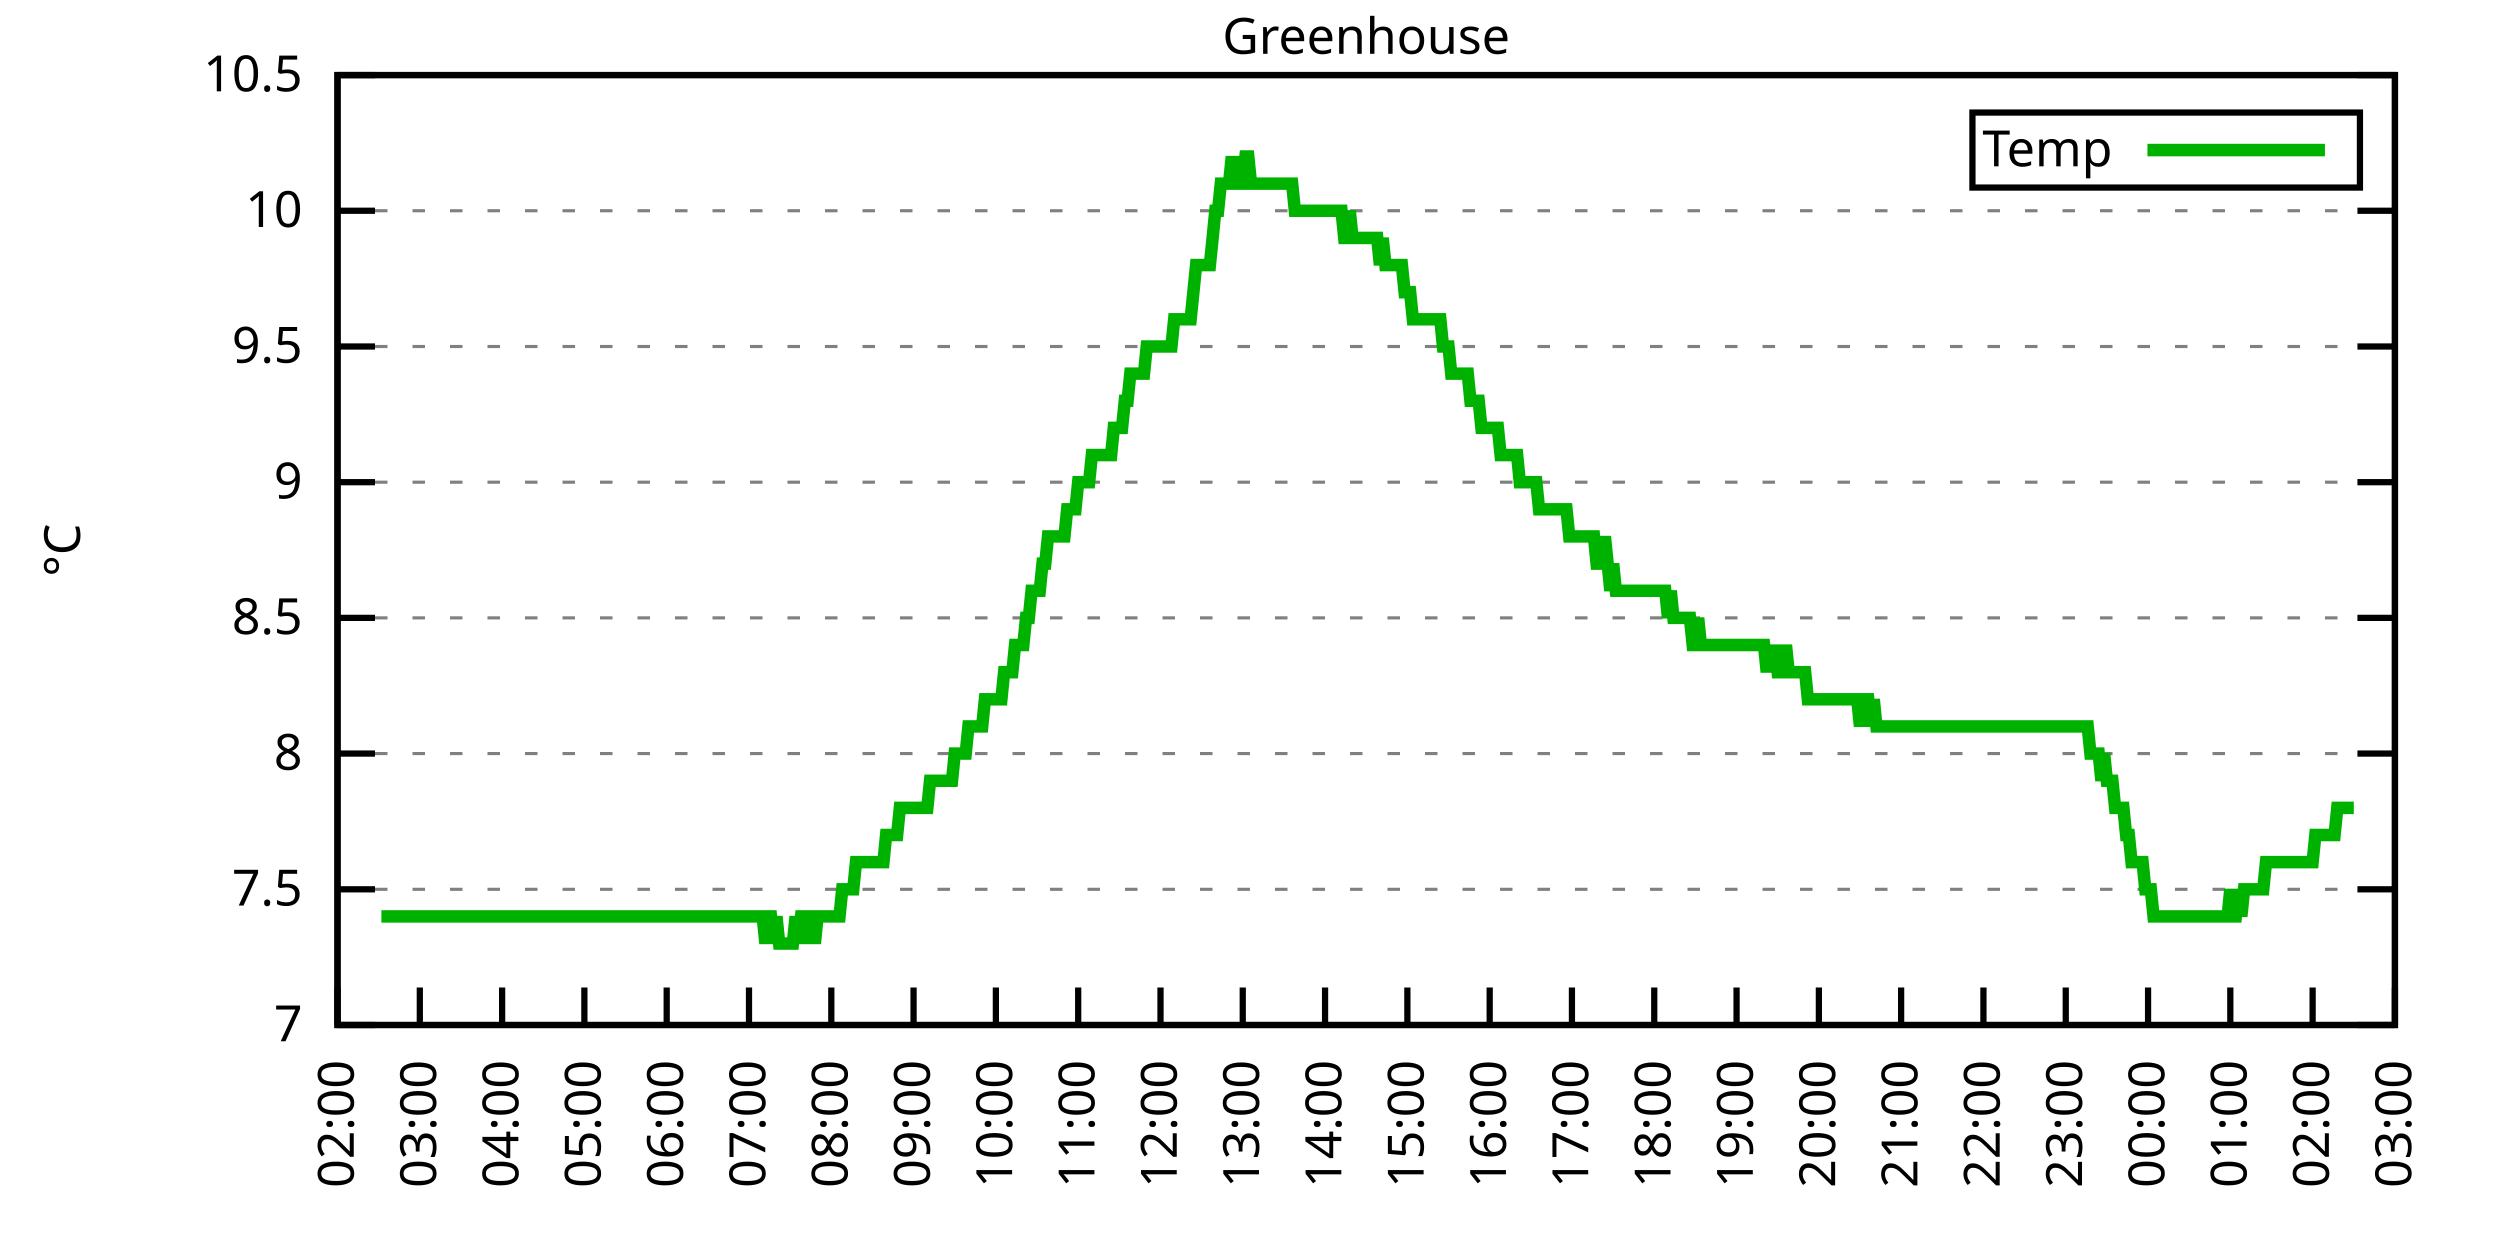
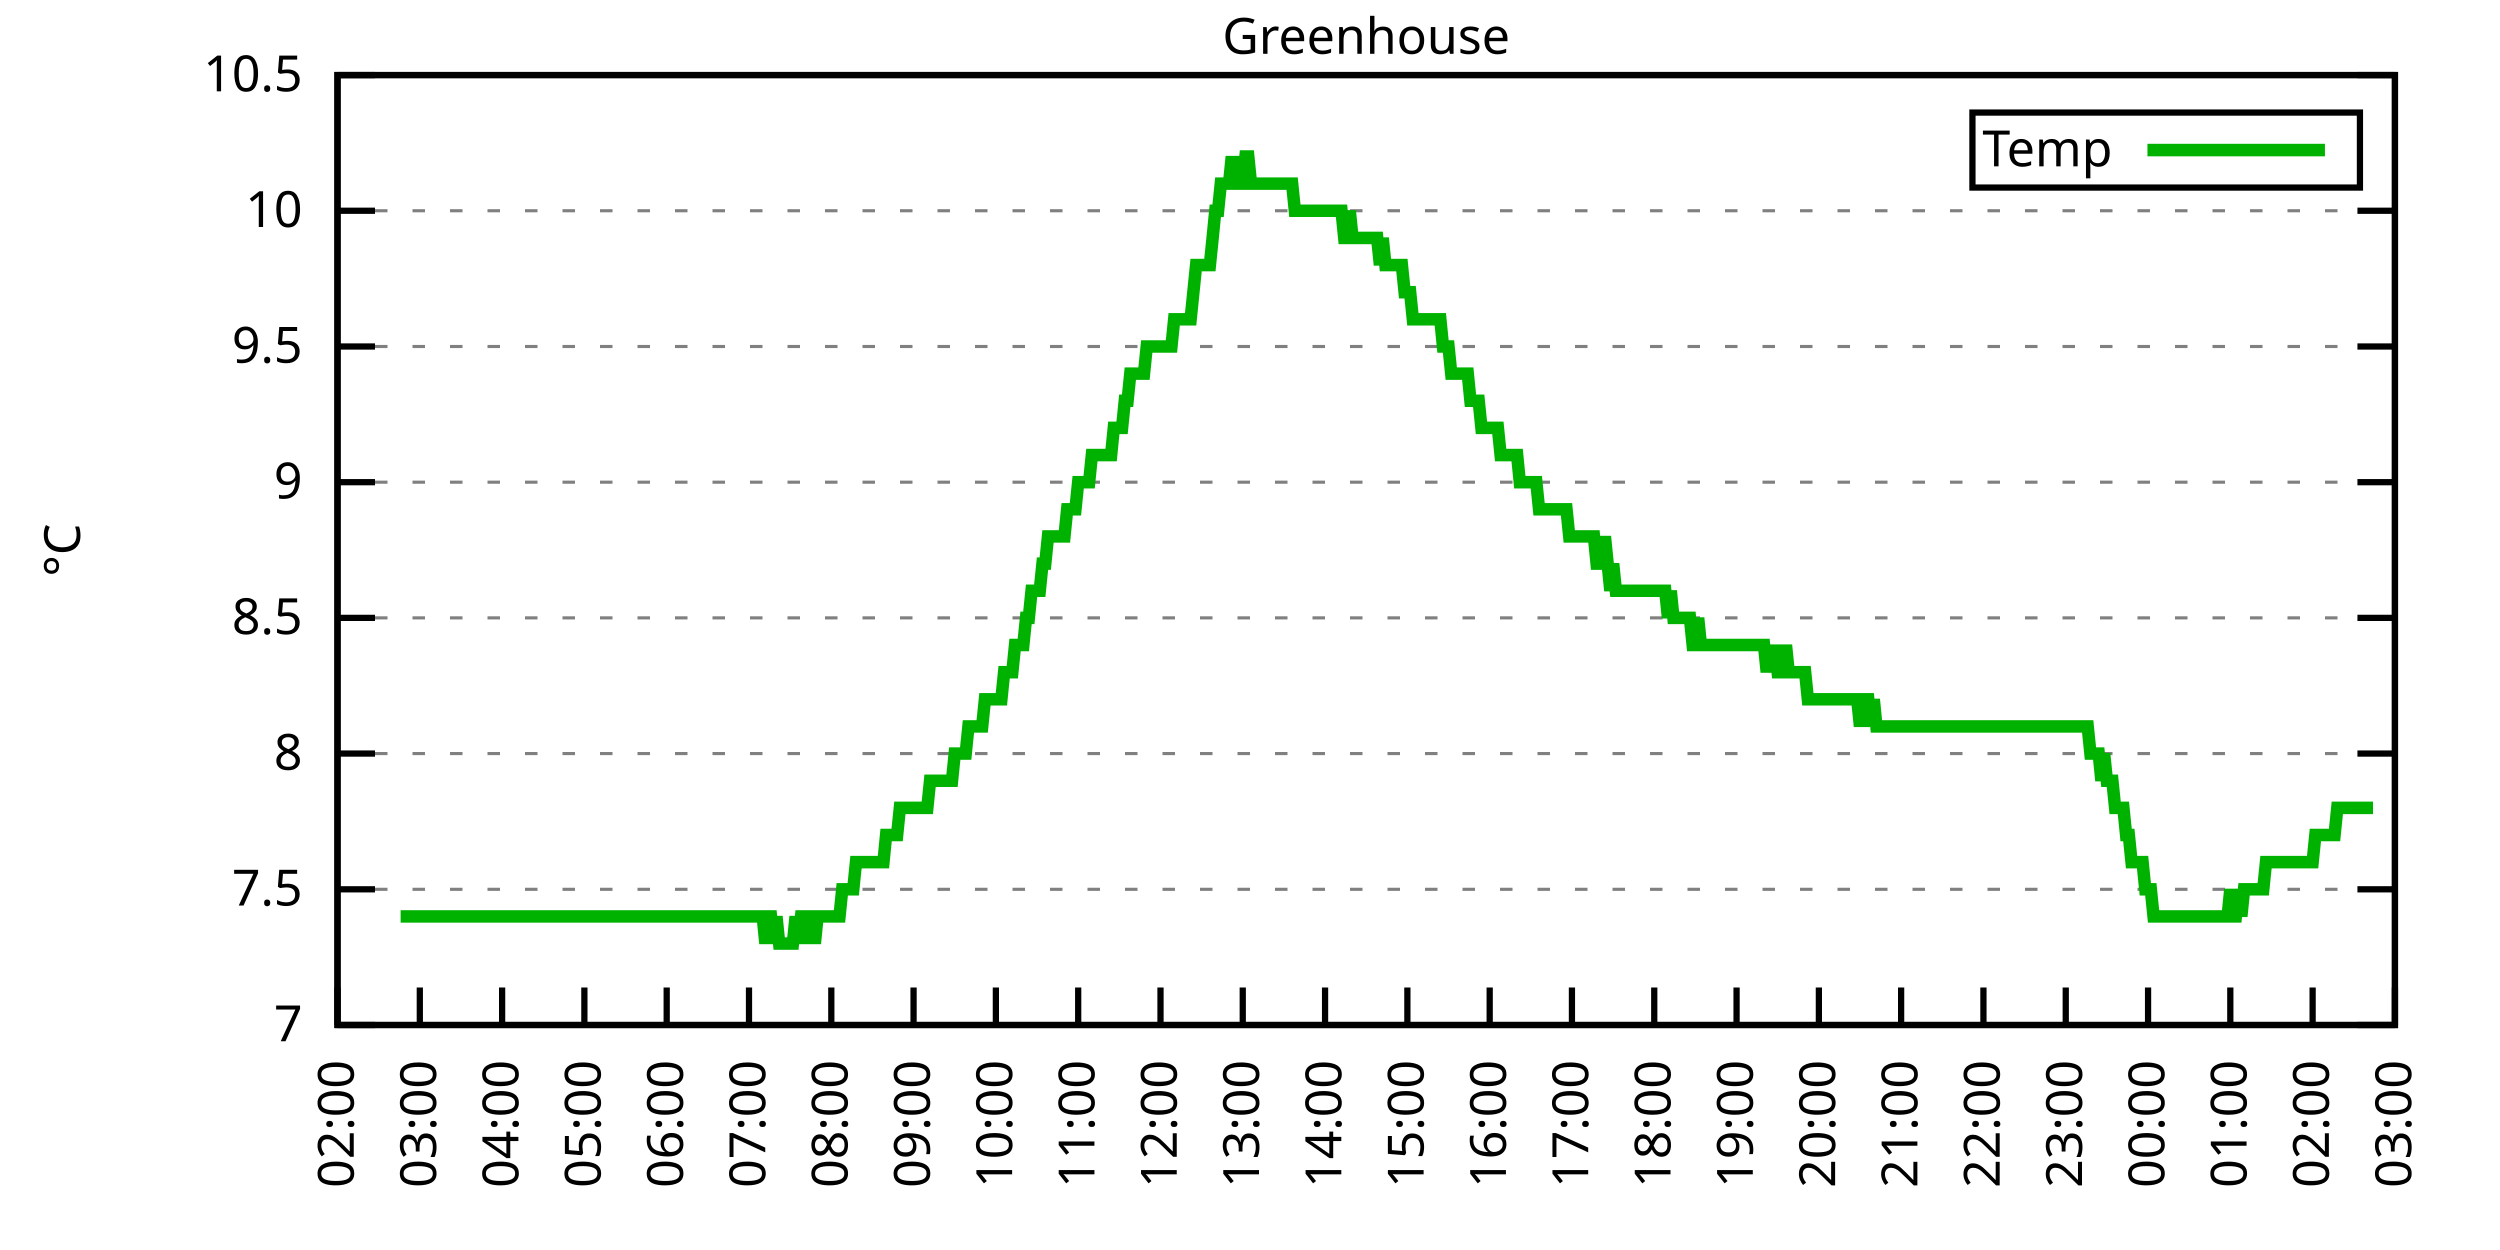
<svg xmlns="http://www.w3.org/2000/svg" xmlns:xlink="http://www.w3.org/1999/xlink" width="400" height="200" viewBox="0 0 400 200">
  <g id="gnuplot_canvas">
    <rect x="0" y="0" width="400" height="200" fill="none" />
    <defs>
      <circle id="gpDot" r="0.5" stroke-width="0.5" stroke="currentColor" />
      <path id="gpPt0" stroke-width="0.333" stroke="currentColor" d="M-1,0 h2 M0,-1 v2" />
      <path id="gpPt1" stroke-width="0.333" stroke="currentColor" d="M-1,-1 L1,1 M1,-1 L-1,1" />
      <path id="gpPt2" stroke-width="0.333" stroke="currentColor" d="M-1,0 L1,0 M0,-1 L0,1 M-1,-1 L1,1 M-1,1 L1,-1" />
      <rect id="gpPt3" stroke-width="0.333" stroke="currentColor" x="-1" y="-1" width="2" height="2" />
      <rect id="gpPt4" stroke-width="0.333" stroke="currentColor" fill="currentColor" x="-1" y="-1" width="2" height="2" />
      <circle id="gpPt5" stroke-width="0.333" stroke="currentColor" cx="0" cy="0" r="1" />
      <use xlink:href="#gpPt5" id="gpPt6" fill="currentColor" stroke="none" />
      <path id="gpPt7" stroke-width="0.333" stroke="currentColor" d="M0,-1.33 L-1.33,0.67 L1.33,0.67 z" />
      <use xlink:href="#gpPt7" id="gpPt8" fill="currentColor" stroke="none" />
      <use xlink:href="#gpPt7" id="gpPt9" stroke="currentColor" transform="rotate(180)" />
      <use xlink:href="#gpPt9" id="gpPt10" fill="currentColor" stroke="none" />
      <use xlink:href="#gpPt3" id="gpPt11" stroke="currentColor" transform="rotate(45)" />
      <use xlink:href="#gpPt11" id="gpPt12" fill="currentColor" stroke="none" />
      <path id="gpPt13" stroke-width="0.333" stroke="currentColor" d="M0,1.330 L1.265,0.411 L0.782,-1.067 L-0.782,-1.076 L-1.265,0.411 z" />
      <use xlink:href="#gpPt13" id="gpPt14" fill="currentColor" stroke="none" />
      <filter id="textbox" filterUnits="objectBoundingBox" x="0" y="0" height="1" width="1">
        <feFlood flood-color="white" flood-opacity="1" result="bgnd" />
        <feComposite in="SourceGraphic" in2="bgnd" operator="atop" />
      </filter>
      <filter id="greybox" filterUnits="objectBoundingBox" x="0" y="0" height="1" width="1">
        <feFlood flood-color="lightgrey" flood-opacity="1" result="grey" />
        <feComposite in="SourceGraphic" in2="grey" operator="atop" />
      </filter>
    </defs>
    <g fill="none" color="white" stroke="currentColor" stroke-width="1.00" stroke-linecap="butt" stroke-linejoin="miter">
</g>
    <g fill="none" color="black" stroke="currentColor" stroke-width="1.00" stroke-linecap="butt" stroke-linejoin="miter">
      <g stroke="none" shape-rendering="crispEdges">
        <polygon fill="rgb(255, 255, 255)" points="54.00,164.00 383.18,164.00 383.18,12.02 54.00,12.02 " />
      </g>
    </g>
    <g fill="none" color="black" stroke="currentColor" stroke-width="1.00" stroke-linecap="butt" stroke-linejoin="miter">
</g>
    <g fill="none" color="black" stroke="black" stroke-width="0.50" stroke-linecap="butt" stroke-linejoin="miter">
</g>
    <g fill="none" color="gray" stroke="currentColor" stroke-width="0.50" stroke-linecap="butt" stroke-linejoin="miter">
      <path stroke="gray" stroke-dasharray="2,4" class="gridline" d="M54.00,164.00 L383.19,164.00  " />
    </g>
    <g fill="none" color="gray" stroke="gray" stroke-width="1.00" stroke-linecap="butt" stroke-linejoin="miter">
</g>
    <g fill="none" color="black" stroke="currentColor" stroke-width="1.00" stroke-linecap="butt" stroke-linejoin="miter">
      <path stroke="black" d="M54.00,164.00 L60.00,164.00 M383.19,164.00 L377.19,164.00  " />
      <g transform="translate(48.40,166.60)" stroke="none" fill="black" font-family="Sans" font-size="8.00" text-anchor="end">
        <text>
          <tspan font-family="Sans"> 7</tspan>
        </text>
      </g>
    </g>
    <g fill="none" color="black" stroke="currentColor" stroke-width="1.00" stroke-linecap="butt" stroke-linejoin="miter">
</g>
    <g fill="none" color="black" stroke="black" stroke-width="0.50" stroke-linecap="butt" stroke-linejoin="miter">
</g>
    <g fill="none" color="gray" stroke="currentColor" stroke-width="0.50" stroke-linecap="butt" stroke-linejoin="miter">
      <path stroke="gray" stroke-dasharray="2,4" class="gridline" d="M54.00,142.29 L383.19,142.29  " />
    </g>
    <g fill="none" color="gray" stroke="gray" stroke-width="1.00" stroke-linecap="butt" stroke-linejoin="miter">
</g>
    <g fill="none" color="black" stroke="currentColor" stroke-width="1.00" stroke-linecap="butt" stroke-linejoin="miter">
      <path stroke="black" d="M54.00,142.29 L60.00,142.29 M383.19,142.29 L377.19,142.29  " />
      <g transform="translate(48.40,144.89)" stroke="none" fill="black" font-family="Sans" font-size="8.00" text-anchor="end">
        <text>
          <tspan font-family="Sans"> 7.5</tspan>
        </text>
      </g>
    </g>
    <g fill="none" color="black" stroke="currentColor" stroke-width="1.00" stroke-linecap="butt" stroke-linejoin="miter">
</g>
    <g fill="none" color="black" stroke="black" stroke-width="0.50" stroke-linecap="butt" stroke-linejoin="miter">
</g>
    <g fill="none" color="gray" stroke="currentColor" stroke-width="0.50" stroke-linecap="butt" stroke-linejoin="miter">
      <path stroke="gray" stroke-dasharray="2,4" class="gridline" d="M54.00,120.57 L383.19,120.57  " />
    </g>
    <g fill="none" color="gray" stroke="gray" stroke-width="1.00" stroke-linecap="butt" stroke-linejoin="miter">
</g>
    <g fill="none" color="black" stroke="currentColor" stroke-width="1.00" stroke-linecap="butt" stroke-linejoin="miter">
      <path stroke="black" d="M54.00,120.57 L60.00,120.57 M383.19,120.57 L377.19,120.57  " />
      <g transform="translate(48.40,123.17)" stroke="none" fill="black" font-family="Sans" font-size="8.00" text-anchor="end">
        <text>
          <tspan font-family="Sans"> 8</tspan>
        </text>
      </g>
    </g>
    <g fill="none" color="black" stroke="currentColor" stroke-width="1.00" stroke-linecap="butt" stroke-linejoin="miter">
</g>
    <g fill="none" color="black" stroke="black" stroke-width="0.50" stroke-linecap="butt" stroke-linejoin="miter">
</g>
    <g fill="none" color="gray" stroke="currentColor" stroke-width="0.50" stroke-linecap="butt" stroke-linejoin="miter">
      <path stroke="gray" stroke-dasharray="2,4" class="gridline" d="M54.00,98.86 L383.19,98.86  " />
    </g>
    <g fill="none" color="gray" stroke="gray" stroke-width="1.00" stroke-linecap="butt" stroke-linejoin="miter">
</g>
    <g fill="none" color="black" stroke="currentColor" stroke-width="1.00" stroke-linecap="butt" stroke-linejoin="miter">
      <path stroke="black" d="M54.00,98.86 L60.00,98.86 M383.19,98.86 L377.19,98.86  " />
      <g transform="translate(48.40,101.46)" stroke="none" fill="black" font-family="Sans" font-size="8.00" text-anchor="end">
        <text>
          <tspan font-family="Sans"> 8.5</tspan>
        </text>
      </g>
    </g>
    <g fill="none" color="black" stroke="currentColor" stroke-width="1.00" stroke-linecap="butt" stroke-linejoin="miter">
</g>
    <g fill="none" color="black" stroke="black" stroke-width="0.50" stroke-linecap="butt" stroke-linejoin="miter">
</g>
    <g fill="none" color="gray" stroke="currentColor" stroke-width="0.50" stroke-linecap="butt" stroke-linejoin="miter">
      <path stroke="gray" stroke-dasharray="2,4" class="gridline" d="M54.00,77.15 L383.19,77.15  " />
    </g>
    <g fill="none" color="gray" stroke="gray" stroke-width="1.00" stroke-linecap="butt" stroke-linejoin="miter">
</g>
    <g fill="none" color="black" stroke="currentColor" stroke-width="1.00" stroke-linecap="butt" stroke-linejoin="miter">
      <path stroke="black" d="M54.00,77.15 L60.00,77.15 M383.19,77.15 L377.19,77.15  " />
      <g transform="translate(48.40,79.75)" stroke="none" fill="black" font-family="Sans" font-size="8.00" text-anchor="end">
        <text>
          <tspan font-family="Sans"> 9</tspan>
        </text>
      </g>
    </g>
    <g fill="none" color="black" stroke="currentColor" stroke-width="1.00" stroke-linecap="butt" stroke-linejoin="miter">
</g>
    <g fill="none" color="black" stroke="black" stroke-width="0.50" stroke-linecap="butt" stroke-linejoin="miter">
</g>
    <g fill="none" color="gray" stroke="currentColor" stroke-width="0.50" stroke-linecap="butt" stroke-linejoin="miter">
      <path stroke="gray" stroke-dasharray="2,4" class="gridline" d="M54.00,55.44 L383.19,55.44  " />
    </g>
    <g fill="none" color="gray" stroke="gray" stroke-width="1.00" stroke-linecap="butt" stroke-linejoin="miter">
</g>
    <g fill="none" color="black" stroke="currentColor" stroke-width="1.00" stroke-linecap="butt" stroke-linejoin="miter">
      <path stroke="black" d="M54.00,55.44 L60.00,55.44 M383.19,55.44 L377.19,55.44  " />
      <g transform="translate(48.40,58.04)" stroke="none" fill="black" font-family="Sans" font-size="8.00" text-anchor="end">
        <text>
          <tspan font-family="Sans"> 9.5</tspan>
        </text>
      </g>
    </g>
    <g fill="none" color="black" stroke="currentColor" stroke-width="1.00" stroke-linecap="butt" stroke-linejoin="miter">
</g>
    <g fill="none" color="black" stroke="black" stroke-width="0.50" stroke-linecap="butt" stroke-linejoin="miter">
</g>
    <g fill="none" color="gray" stroke="currentColor" stroke-width="0.50" stroke-linecap="butt" stroke-linejoin="miter">
      <path stroke="gray" stroke-dasharray="2,4" class="gridline" d="M54.00,33.72 L383.19,33.72  " />
    </g>
    <g fill="none" color="gray" stroke="gray" stroke-width="1.00" stroke-linecap="butt" stroke-linejoin="miter">
</g>
    <g fill="none" color="black" stroke="currentColor" stroke-width="1.00" stroke-linecap="butt" stroke-linejoin="miter">
      <path stroke="black" d="M54.00,33.72 L60.00,33.72 M383.19,33.72 L377.19,33.72  " />
      <g transform="translate(48.40,36.32)" stroke="none" fill="black" font-family="Sans" font-size="8.00" text-anchor="end">
        <text>
          <tspan font-family="Sans"> 10</tspan>
        </text>
      </g>
    </g>
    <g fill="none" color="black" stroke="currentColor" stroke-width="1.00" stroke-linecap="butt" stroke-linejoin="miter">
</g>
    <g fill="none" color="black" stroke="black" stroke-width="0.50" stroke-linecap="butt" stroke-linejoin="miter">
</g>
    <g fill="none" color="gray" stroke="currentColor" stroke-width="0.50" stroke-linecap="butt" stroke-linejoin="miter">
      <path stroke="gray" stroke-dasharray="2,4" class="gridline" d="M54.00,12.01 L383.19,12.01  " />
    </g>
    <g fill="none" color="gray" stroke="gray" stroke-width="1.00" stroke-linecap="butt" stroke-linejoin="miter">
</g>
    <g fill="none" color="black" stroke="currentColor" stroke-width="1.00" stroke-linecap="butt" stroke-linejoin="miter">
      <path stroke="black" d="M54.00,12.01 L60.00,12.01 M383.19,12.01 L377.19,12.01  " />
      <g transform="translate(48.40,14.61)" stroke="none" fill="black" font-family="Sans" font-size="8.00" text-anchor="end">
        <text>
          <tspan font-family="Sans"> 10.5</tspan>
        </text>
      </g>
    </g>
    <g fill="none" color="black" stroke="currentColor" stroke-width="1.00" stroke-linecap="butt" stroke-linejoin="miter">
      <path stroke="black" d="M54.00,164.00 L54.00,158.00  " />
      <g transform="translate(56.60,169.60) rotate(270.00)" stroke="none" fill="black" font-family="Sans" font-size="8.00" text-anchor="end">
        <text>
          <tspan font-family="Sans">02:00</tspan>
        </text>
      </g>
    </g>
    <g fill="none" color="black" stroke="currentColor" stroke-width="1.00" stroke-linecap="butt" stroke-linejoin="miter">
      <path stroke="black" d="M67.17,164.00 L67.17,158.00  " />
      <g transform="translate(69.77,169.60) rotate(270.00)" stroke="none" fill="black" font-family="Sans" font-size="8.00" text-anchor="end">
        <text>
          <tspan font-family="Sans">03:00</tspan>
        </text>
      </g>
    </g>
    <g fill="none" color="black" stroke="currentColor" stroke-width="1.00" stroke-linecap="butt" stroke-linejoin="miter">
      <path stroke="black" d="M80.34,164.00 L80.34,158.00  " />
      <g transform="translate(82.94,169.60) rotate(270.00)" stroke="none" fill="black" font-family="Sans" font-size="8.00" text-anchor="end">
        <text>
          <tspan font-family="Sans">04:00</tspan>
        </text>
      </g>
    </g>
    <g fill="none" color="black" stroke="currentColor" stroke-width="1.00" stroke-linecap="butt" stroke-linejoin="miter">
      <path stroke="black" d="M93.50,164.00 L93.50,158.00  " />
      <g transform="translate(96.10,169.60) rotate(270.00)" stroke="none" fill="black" font-family="Sans" font-size="8.00" text-anchor="end">
        <text>
          <tspan font-family="Sans">05:00</tspan>
        </text>
      </g>
    </g>
    <g fill="none" color="black" stroke="currentColor" stroke-width="1.00" stroke-linecap="butt" stroke-linejoin="miter">
      <path stroke="black" d="M106.67,164.00 L106.67,158.00  " />
      <g transform="translate(109.27,169.60) rotate(270.00)" stroke="none" fill="black" font-family="Sans" font-size="8.00" text-anchor="end">
        <text>
          <tspan font-family="Sans">06:00</tspan>
        </text>
      </g>
    </g>
    <g fill="none" color="black" stroke="currentColor" stroke-width="1.00" stroke-linecap="butt" stroke-linejoin="miter">
      <path stroke="black" d="M119.84,164.00 L119.84,158.00  " />
      <g transform="translate(122.44,169.60) rotate(270.00)" stroke="none" fill="black" font-family="Sans" font-size="8.00" text-anchor="end">
        <text>
          <tspan font-family="Sans">07:00</tspan>
        </text>
      </g>
    </g>
    <g fill="none" color="black" stroke="currentColor" stroke-width="1.00" stroke-linecap="butt" stroke-linejoin="miter">
      <path stroke="black" d="M133.01,164.00 L133.01,158.00  " />
      <g transform="translate(135.61,169.60) rotate(270.00)" stroke="none" fill="black" font-family="Sans" font-size="8.00" text-anchor="end">
        <text>
          <tspan font-family="Sans">08:00</tspan>
        </text>
      </g>
    </g>
    <g fill="none" color="black" stroke="currentColor" stroke-width="1.00" stroke-linecap="butt" stroke-linejoin="miter">
      <path stroke="black" d="M146.17,164.00 L146.17,158.00  " />
      <g transform="translate(148.77,169.60) rotate(270.00)" stroke="none" fill="black" font-family="Sans" font-size="8.00" text-anchor="end">
        <text>
          <tspan font-family="Sans">09:00</tspan>
        </text>
      </g>
    </g>
    <g fill="none" color="black" stroke="currentColor" stroke-width="1.00" stroke-linecap="butt" stroke-linejoin="miter">
      <path stroke="black" d="M159.34,164.00 L159.34,158.00  " />
      <g transform="translate(161.94,169.60) rotate(270.00)" stroke="none" fill="black" font-family="Sans" font-size="8.00" text-anchor="end">
        <text>
          <tspan font-family="Sans">10:00</tspan>
        </text>
      </g>
    </g>
    <g fill="none" color="black" stroke="currentColor" stroke-width="1.00" stroke-linecap="butt" stroke-linejoin="miter">
      <path stroke="black" d="M172.51,164.00 L172.51,158.00  " />
      <g transform="translate(175.11,169.60) rotate(270.00)" stroke="none" fill="black" font-family="Sans" font-size="8.00" text-anchor="end">
        <text>
          <tspan font-family="Sans">11:00</tspan>
        </text>
      </g>
    </g>
    <g fill="none" color="black" stroke="currentColor" stroke-width="1.00" stroke-linecap="butt" stroke-linejoin="miter">
      <path stroke="black" d="M185.68,164.00 L185.68,158.00  " />
      <g transform="translate(188.28,169.60) rotate(270.00)" stroke="none" fill="black" font-family="Sans" font-size="8.00" text-anchor="end">
        <text>
          <tspan font-family="Sans">12:00</tspan>
        </text>
      </g>
    </g>
    <g fill="none" color="black" stroke="currentColor" stroke-width="1.00" stroke-linecap="butt" stroke-linejoin="miter">
      <path stroke="black" d="M198.84,164.00 L198.84,158.00  " />
      <g transform="translate(201.44,169.60) rotate(270.00)" stroke="none" fill="black" font-family="Sans" font-size="8.00" text-anchor="end">
        <text>
          <tspan font-family="Sans">13:00</tspan>
        </text>
      </g>
    </g>
    <g fill="none" color="black" stroke="currentColor" stroke-width="1.00" stroke-linecap="butt" stroke-linejoin="miter">
      <path stroke="black" d="M212.01,164.00 L212.01,158.00  " />
      <g transform="translate(214.61,169.60) rotate(270.00)" stroke="none" fill="black" font-family="Sans" font-size="8.00" text-anchor="end">
        <text>
          <tspan font-family="Sans">14:00</tspan>
        </text>
      </g>
    </g>
    <g fill="none" color="black" stroke="currentColor" stroke-width="1.00" stroke-linecap="butt" stroke-linejoin="miter">
      <path stroke="black" d="M225.18,164.00 L225.18,158.00  " />
      <g transform="translate(227.78,169.60) rotate(270.00)" stroke="none" fill="black" font-family="Sans" font-size="8.00" text-anchor="end">
        <text>
          <tspan font-family="Sans">15:00</tspan>
        </text>
      </g>
    </g>
    <g fill="none" color="black" stroke="currentColor" stroke-width="1.00" stroke-linecap="butt" stroke-linejoin="miter">
      <path stroke="black" d="M238.35,164.00 L238.35,158.00  " />
      <g transform="translate(240.95,169.60) rotate(270.00)" stroke="none" fill="black" font-family="Sans" font-size="8.00" text-anchor="end">
        <text>
          <tspan font-family="Sans">16:00</tspan>
        </text>
      </g>
    </g>
    <g fill="none" color="black" stroke="currentColor" stroke-width="1.00" stroke-linecap="butt" stroke-linejoin="miter">
      <path stroke="black" d="M251.51,164.00 L251.51,158.00  " />
      <g transform="translate(254.11,169.60) rotate(270.00)" stroke="none" fill="black" font-family="Sans" font-size="8.00" text-anchor="end">
        <text>
          <tspan font-family="Sans">17:00</tspan>
        </text>
      </g>
    </g>
    <g fill="none" color="black" stroke="currentColor" stroke-width="1.00" stroke-linecap="butt" stroke-linejoin="miter">
      <path stroke="black" d="M264.68,164.00 L264.68,158.00  " />
      <g transform="translate(267.28,169.60) rotate(270.00)" stroke="none" fill="black" font-family="Sans" font-size="8.00" text-anchor="end">
        <text>
          <tspan font-family="Sans">18:00</tspan>
        </text>
      </g>
    </g>
    <g fill="none" color="black" stroke="currentColor" stroke-width="1.00" stroke-linecap="butt" stroke-linejoin="miter">
      <path stroke="black" d="M277.85,164.00 L277.85,158.00  " />
      <g transform="translate(280.45,169.60) rotate(270.00)" stroke="none" fill="black" font-family="Sans" font-size="8.00" text-anchor="end">
        <text>
          <tspan font-family="Sans">19:00</tspan>
        </text>
      </g>
    </g>
    <g fill="none" color="black" stroke="currentColor" stroke-width="1.00" stroke-linecap="butt" stroke-linejoin="miter">
      <path stroke="black" d="M291.02,164.00 L291.02,158.00  " />
      <g transform="translate(293.62,169.60) rotate(270.00)" stroke="none" fill="black" font-family="Sans" font-size="8.00" text-anchor="end">
        <text>
          <tspan font-family="Sans">20:00</tspan>
        </text>
      </g>
    </g>
    <g fill="none" color="black" stroke="currentColor" stroke-width="1.00" stroke-linecap="butt" stroke-linejoin="miter">
      <path stroke="black" d="M304.18,164.00 L304.18,158.00  " />
      <g transform="translate(306.78,169.60) rotate(270.00)" stroke="none" fill="black" font-family="Sans" font-size="8.00" text-anchor="end">
        <text>
          <tspan font-family="Sans">21:00</tspan>
        </text>
      </g>
    </g>
    <g fill="none" color="black" stroke="currentColor" stroke-width="1.00" stroke-linecap="butt" stroke-linejoin="miter">
      <path stroke="black" d="M317.35,164.00 L317.35,158.00  " />
      <g transform="translate(319.95,169.60) rotate(270.00)" stroke="none" fill="black" font-family="Sans" font-size="8.00" text-anchor="end">
        <text>
          <tspan font-family="Sans">22:00</tspan>
        </text>
      </g>
    </g>
    <g fill="none" color="black" stroke="currentColor" stroke-width="1.00" stroke-linecap="butt" stroke-linejoin="miter">
      <path stroke="black" d="M330.52,164.00 L330.52,158.00  " />
      <g transform="translate(333.12,169.60) rotate(270.00)" stroke="none" fill="black" font-family="Sans" font-size="8.00" text-anchor="end">
        <text>
          <tspan font-family="Sans">23:00</tspan>
        </text>
      </g>
    </g>
    <g fill="none" color="black" stroke="currentColor" stroke-width="1.00" stroke-linecap="butt" stroke-linejoin="miter">
      <path stroke="black" d="M343.69,164.00 L343.69,158.00  " />
      <g transform="translate(346.29,169.60) rotate(270.00)" stroke="none" fill="black" font-family="Sans" font-size="8.00" text-anchor="end">
        <text>
          <tspan font-family="Sans">00:00</tspan>
        </text>
      </g>
    </g>
    <g fill="none" color="black" stroke="currentColor" stroke-width="1.00" stroke-linecap="butt" stroke-linejoin="miter">
      <path stroke="black" d="M356.85,164.00 L356.85,158.00  " />
      <g transform="translate(359.45,169.60) rotate(270.00)" stroke="none" fill="black" font-family="Sans" font-size="8.00" text-anchor="end">
        <text>
          <tspan font-family="Sans">01:00</tspan>
        </text>
      </g>
    </g>
    <g fill="none" color="black" stroke="currentColor" stroke-width="1.00" stroke-linecap="butt" stroke-linejoin="miter">
      <path stroke="black" d="M370.02,164.00 L370.02,158.00  " />
      <g transform="translate(372.62,169.60) rotate(270.00)" stroke="none" fill="black" font-family="Sans" font-size="8.00" text-anchor="end">
        <text>
          <tspan font-family="Sans">02:00</tspan>
        </text>
      </g>
    </g>
    <g fill="none" color="black" stroke="currentColor" stroke-width="1.00" stroke-linecap="butt" stroke-linejoin="miter">
      <path stroke="black" d="M383.19,164.00 L383.19,158.00  " />
      <g transform="translate(385.79,169.60) rotate(270.00)" stroke="none" fill="black" font-family="Sans" font-size="8.00" text-anchor="end">
        <text>
          <tspan font-family="Sans">03:00</tspan>
        </text>
      </g>
    </g>
    <g fill="none" color="black" stroke="currentColor" stroke-width="1.00" stroke-linecap="butt" stroke-linejoin="miter">
</g>
    <g fill="none" color="black" stroke="currentColor" stroke-width="1.00" stroke-linecap="butt" stroke-linejoin="miter">
      <path stroke="black" d="M54.00,12.01 L54.00,164.00 L383.19,164.00 L383.19,12.01 L54.00,12.01 Z  " />
    </g>
    <g fill="none" color="black" stroke="currentColor" stroke-width="1.00" stroke-linecap="butt" stroke-linejoin="miter">
</g>
    <g fill="none" color="black" stroke="currentColor" stroke-width="1.00" stroke-linecap="butt" stroke-linejoin="miter">
      <path stroke="black" d="M315.59,30.01 L315.59,18.01 L377.59,18.01 L377.59,30.01 L315.59,30.01 Z  " />
    </g>
    <g id="Greenhouse_plot_1">
      <g fill="none" color="white" stroke="black" stroke-width="2.00" stroke-linecap="butt" stroke-linejoin="miter">
</g>
      <g fill="none" color="black" stroke="currentColor" stroke-width="2.00" stroke-linecap="butt" stroke-linejoin="miter">
        <g transform="translate(337.99,26.61)" stroke="none" fill="black" font-family="Sans" font-size="8.00" text-anchor="end">
          <text>
            <tspan font-family="Sans">Temp</tspan>
          </text>
        </g>
      </g>
      <g fill="none" color="black" stroke="currentColor" stroke-width="2.00" stroke-linecap="butt" stroke-linejoin="miter">
-         <path stroke="rgb(  0, 178,   0)" d="M343.59,24.01 L371.99,24.01 M61.02,146.63 L61.46,146.63 L61.90,146.63 L62.34,146.63 L62.78,146.63 L63.22,146.63   L63.66,146.63 L64.10,146.63 L64.53,146.63 L64.97,146.63 L65.41,146.63 L65.85,146.63 L66.29,146.63 L66.73,146.63   L67.17,146.63 L67.61,146.63 L68.05,146.63 L68.48,146.63 L68.92,146.63 L69.36,146.63 L69.80,146.63 L70.24,146.63   L70.68,146.63 L71.12,146.63 L71.56,146.63 L72.00,146.63 L72.43,146.63 L72.87,146.63 L73.31,146.63 L73.75,146.63   L74.19,146.63 L74.63,146.63 L75.07,146.63 L75.51,146.63 L75.95,146.63 L76.38,146.63 L76.82,146.63 L77.26,146.63   L77.70,146.63 L78.14,146.63 L78.58,146.63 L79.02,146.63 L79.46,146.63 L79.90,146.63 L80.34,146.63 L80.77,146.63   L81.21,146.63 L81.65,146.63 L82.09,146.63 L82.53,146.63 L82.97,146.63 L83.41,146.63 L83.85,146.63 L84.29,146.63   L84.72,146.63 L85.16,146.63 L85.60,146.63 L86.04,146.63 L86.48,146.63 L86.92,146.63 L87.36,146.63 L87.80,146.63   L88.24,146.63 L88.67,146.63 L89.11,146.63 L89.55,146.63 L89.99,146.63 L90.43,146.63 L90.87,146.63 L91.31,146.63   L91.75,146.63 L92.19,146.63 L92.62,146.63 L93.06,146.63 L93.50,146.63 L93.94,146.63 L94.38,146.63 L94.82,146.63   L95.26,146.63 L95.70,146.63 L96.14,146.63 L96.58,146.63 L97.01,146.63 L97.45,146.63 L97.89,146.63 L98.33,146.63   L98.77,146.63 L99.21,146.63 L99.65,146.63 L100.09,146.63 L100.53,146.63 L100.96,146.63 L101.40,146.63 L101.84,146.63   L102.28,146.63 L102.72,146.63 L103.16,146.63 L103.60,146.63 L104.04,146.63 L104.48,146.63 L104.91,146.63 L105.35,146.63   L105.79,146.63 L106.23,146.63 L106.67,146.63 L107.11,146.63 L107.55,146.63 L107.99,146.63 L108.43,146.63 L108.87,146.63   L109.30,146.63 L109.74,146.63 L110.18,146.63 L110.62,146.63 L111.06,146.63 L111.50,146.63 L111.94,146.63 L112.38,146.63   L112.82,146.63 L113.25,146.63 L113.69,146.63 L114.13,146.63 L114.57,146.63 L115.01,146.63 L115.45,146.63 L115.89,146.63   L116.33,146.63 L116.77,146.63 L117.20,146.63 L117.64,146.63 L118.08,146.63 L118.52,146.63 L118.96,146.63 L119.40,146.63   L119.84,146.63 L120.28,146.63 L120.72,146.63 L121.15,146.63 L121.59,146.63 L122.03,146.63 L122.47,150.97 L122.91,146.63   L123.35,146.63 L123.79,150.97 L124.23,146.63 L124.67,150.97 L125.11,150.97 L125.54,150.97 L125.98,150.97 L126.42,150.97   L126.86,150.97 L127.30,146.63 L127.74,150.97 L128.18,146.63 L128.62,146.63 L129.06,150.97 L129.49,146.63 L129.93,146.63   L130.37,150.97 L130.81,146.63 L131.25,146.63 L131.69,146.63 L132.13,146.63 L132.57,146.63 L133.01,146.63 L133.44,146.63   L133.88,146.63 L134.32,146.63 L134.76,142.29 L135.20,142.29 L135.64,142.29 L136.08,142.29 L136.52,142.29 L136.96,137.94   L137.39,137.94 L137.83,137.94 L138.27,137.94 L138.71,137.94 L139.15,137.94 L139.59,137.94 L140.03,137.94 L140.47,137.94   L140.91,137.94 L141.35,137.94 L141.78,133.60 L142.22,133.60 L142.66,133.60 L143.10,133.60 L143.54,133.60 L143.98,129.26   L144.42,129.26 L144.86,129.26 L145.30,129.26 L145.73,129.26 L146.17,129.26 L146.61,129.26 L147.05,129.26 L147.49,129.26   L147.93,129.26 L148.37,129.26 L148.81,124.92 L149.25,124.92 L149.68,124.92 L150.12,124.92 L150.56,124.92 L151.00,124.92   L151.44,124.92 L151.88,124.92 L152.32,124.92 L152.76,120.57 L153.20,120.57 L153.63,120.57 L154.07,120.57 L154.51,120.57   L154.95,116.23 L155.39,116.23 L155.83,116.23 L156.27,116.23 L156.71,116.23 L157.15,116.23 L157.59,111.89 L158.02,111.89   L158.46,111.89 L158.90,111.89 L159.34,111.89 L159.78,111.89 L160.22,111.89 L160.66,107.55 L161.10,107.55 L161.54,107.55   L161.97,107.55 L162.41,103.20 L162.85,103.20 L163.29,103.20 L163.73,103.20 L164.17,98.86 L164.61,98.86 L165.05,94.52   L165.49,94.52 L165.92,94.52 L166.36,94.52 L166.80,90.18 L167.24,90.18 L167.68,85.83 L168.12,85.83 L168.56,85.83   L169.00,85.83 L169.44,85.83 L169.87,85.83 L170.31,85.83 L170.75,81.49 L171.19,81.49 L171.63,81.49 L172.07,81.49   L172.51,77.15 L172.95,77.15 L173.39,77.15 L173.83,77.15 L174.26,77.15 L174.70,72.81 L175.14,72.81 L175.58,72.81   L176.02,72.81 L176.46,72.81 L176.90,72.81 L177.34,72.81 L177.78,72.81 L178.21,68.46 L178.65,68.46 L179.09,68.46   L179.53,68.46 L179.97,64.12 L180.41,64.12 L180.85,59.78 L181.29,59.78 L181.73,59.78 L182.16,59.78 L182.60,59.78   L183.04,59.78 L183.48,55.44 L183.92,55.44 L184.36,55.44 L184.80,55.44 L185.24,55.44 L185.68,55.44 L186.11,55.44   L186.55,55.44 L186.99,55.44 L187.43,55.44 L187.87,51.09 L188.31,51.09 L188.75,51.09 L189.19,51.09 L189.63,51.09   L190.07,51.09 L190.50,51.09 L190.94,46.75 L191.38,42.41 L191.82,42.41 L192.26,42.41 L192.70,42.41 L193.14,42.41   L193.58,42.41 L194.02,38.07 L194.45,33.72 L194.89,33.72 L195.33,29.38 L195.77,29.38 L196.21,29.38 L196.65,29.38   L197.09,25.04 L197.53,29.38 L197.97,25.04 L198.40,29.38 L198.84,29.38 L199.28,25.04 L199.72,25.04 L200.16,29.38   L200.60,29.38 L201.04,29.38 L201.48,29.38 L201.92,29.38 L202.35,29.38 L202.79,29.38 L203.23,29.38 L203.67,29.38   L204.11,29.38 L204.55,29.38 L204.99,29.38 L205.43,29.38 L205.87,29.38 L206.31,29.38 L206.74,29.38 L207.18,33.72   L207.62,33.72 L208.06,33.72 L208.50,33.72 L208.94,33.72 L209.38,33.72 L209.82,33.72 L210.26,33.72 L210.69,33.72   L211.13,33.72 L211.57,33.72 L212.01,33.72 L212.45,33.72 L212.89,33.72 L213.33,33.72 L213.77,33.72 L214.21,33.72   L214.64,33.72 L215.08,38.07 L215.52,38.07 L215.96,33.72 L216.40,38.07 L216.84,38.07 L217.28,38.07 L217.72,38.07   L218.16,38.07 L218.60,38.07 L219.03,38.07 L219.47,38.07 L219.91,38.07 L220.35,38.07 L220.79,42.41 L221.23,38.07   L221.67,42.41 L222.11,42.41 L222.55,42.41 L222.98,42.41 L223.42,42.41 L223.86,42.41 L224.30,42.41 L224.74,46.75   L225.18,46.75 L225.62,46.75 L226.06,51.09 L226.50,51.09 L226.93,51.09 L227.37,51.09 L227.81,51.09 L228.25,51.09   L228.69,51.09 L229.13,51.09 L229.57,51.09 L230.01,51.09 L230.45,51.09 L230.88,55.44 L231.32,55.44 L231.76,55.44   L232.20,59.78 L232.64,59.78 L233.08,59.78 L233.52,59.78 L233.96,59.78 L234.40,59.78 L234.84,59.78 L235.27,64.12   L235.71,64.12 L236.15,64.12 L236.59,64.12 L237.03,68.46 L237.47,68.46 L237.91,68.46 L238.35,68.46 L238.79,68.46   L239.22,68.46 L239.66,68.46 L240.10,72.81 L240.54,72.81 L240.98,72.81 L241.42,72.81 L241.86,72.81 L242.30,72.81   L242.74,72.81 L243.17,77.15 L243.61,77.15 L244.05,77.15 L244.49,77.15 L244.93,77.15 L245.37,77.15 L245.81,77.15   L246.25,81.49 L246.69,81.49 L247.12,81.49 L247.56,81.49 L248.00,81.49 L248.44,81.49 L248.88,81.49 L249.32,81.49   L249.76,81.49 L250.20,81.49 L250.64,81.49 L251.08,85.83 L251.51,85.83 L251.95,85.83 L252.39,85.83 L252.83,85.83   L253.27,85.83 L253.71,85.83 L254.15,85.83 L254.59,85.83 L255.03,85.83 L255.46,90.18 L255.90,90.18 L256.34,90.18   L256.78,85.83 L257.22,90.18 L257.66,94.52 L258.10,90.18 L258.54,94.52 L258.98,94.52 L259.41,94.52 L259.85,94.52   L260.29,94.52 L260.73,94.52 L261.17,94.52 L261.61,94.52 L262.05,94.52 L262.49,94.52 L262.93,94.52 L263.36,94.52   L263.80,94.52 L264.24,94.52 L264.68,94.52 L265.12,94.52 L265.56,94.52 L266.00,94.52 L266.44,94.52 L266.88,98.86   L267.32,94.52 L267.75,98.86 L268.19,98.86 L268.63,98.86 L269.07,98.86 L269.51,98.86 L269.95,98.86 L270.39,98.86   L270.83,103.20 L271.27,103.20 L271.70,98.86 L272.14,103.20 L272.58,103.20 L273.02,103.20 L273.46,103.20 L273.90,103.20   L274.34,103.20 L274.78,103.20 L275.22,103.20 L275.65,103.20 L276.09,103.20 L276.53,103.20 L276.97,103.20 L277.41,103.20   L277.85,103.20 L278.29,103.20 L278.73,103.20 L279.17,103.20 L279.60,103.20 L280.04,103.20 L280.48,103.20 L280.92,103.20   L281.36,103.20 L281.80,103.20 L282.24,103.20 L282.68,107.55 L283.12,103.20 L283.56,107.55 L283.99,103.20 L284.43,107.55   L284.87,107.55 L285.31,107.55 L285.75,103.20 L286.19,107.55 L286.63,107.55 L287.07,107.55 L287.51,107.55 L287.94,107.55   L288.38,107.55 L288.82,107.55 L289.26,111.89 L289.70,111.89 L290.14,111.89 L290.58,111.89 L291.02,111.89 L291.46,111.89   L291.89,111.89 L292.33,111.89 L292.77,111.89 L293.21,111.89 L293.65,111.89 L294.09,111.89 L294.53,111.89 L294.97,111.89   L295.41,111.89 L295.84,111.89 L296.28,111.89 L296.72,111.89 L297.16,111.89 L297.60,116.23 L298.04,111.89 L298.48,111.89   L298.92,111.89 L299.36,116.23 L299.80,111.89 L300.23,116.23 L300.67,116.23 L301.11,116.23 L301.55,116.23 L301.99,116.23   L302.43,116.23 L302.87,116.23 L303.31,116.23 L303.75,116.23 L304.18,116.23 L304.62,116.23 L305.06,116.23 L305.50,116.23   L305.94,116.23 L306.38,116.23 L306.82,116.23 L307.26,116.23 L307.70,116.23 L308.13,116.23 L308.57,116.23 L309.01,116.23   L309.45,116.23 L309.89,116.23 L310.33,116.23 L310.77,116.23 L311.21,116.23 L311.65,116.23 L312.08,116.23 L312.52,116.23   L312.96,116.23 L313.40,116.23 L313.84,116.23 L314.28,116.23 L314.72,116.23 L315.16,116.23 L315.60,116.23 L316.04,116.23   L316.47,116.23 L316.91,116.23 L317.35,116.23 L317.79,116.23 L318.23,116.23 L318.67,116.23 L319.11,116.23 L319.55,116.23   L319.99,116.23 L320.42,116.23 L320.86,116.23 L321.30,116.23 L321.74,116.23 L322.18,116.23 L322.62,116.23 L323.06,116.23   L323.50,116.23 L323.94,116.23 L324.37,116.23 L324.81,116.23 L325.25,116.23 L325.69,116.23 L326.13,116.23 L326.57,116.23   L327.01,116.23 L327.45,116.23 L327.89,116.23 L328.33,116.23 L328.76,116.23 L329.20,116.23 L329.64,116.23 L330.08,116.23   L330.52,116.23 L330.96,116.23 L331.40,116.23 L331.84,116.23 L332.28,116.23 L332.71,116.23 L333.15,116.23 L333.59,116.23   L334.03,116.23 L334.47,120.57 L334.91,120.57 L335.35,120.57 L335.79,120.57 L336.23,124.92 L336.66,120.57 L337.10,124.92   L337.54,124.92 L337.98,124.92 L338.42,129.26 L338.86,129.26 L339.30,129.26 L339.74,129.26 L340.18,133.60 L340.61,133.60   L341.05,137.94 L341.49,137.94 L341.93,137.94 L342.37,137.94 L342.81,137.94 L343.25,142.29 L343.69,142.29 L344.13,142.29   L344.57,146.63 L345.00,146.63 L345.44,146.63 L345.88,146.63 L346.32,146.63 L346.76,146.63 L347.20,146.63 L347.64,146.63   L348.08,146.63 L348.52,146.63 L348.95,146.63 L349.39,146.63 L349.83,146.63 L350.27,146.63 L350.71,146.63 L351.15,146.63   L351.59,146.63 L352.03,146.63 L352.47,146.63 L352.90,146.63 L353.34,146.63 L353.78,146.63 L354.22,146.63 L354.66,146.63   L355.10,146.63 L355.54,146.63 L355.98,146.63 L356.42,146.63 L356.85,142.29 L357.29,146.63 L357.73,146.63 L358.17,142.29   L358.61,146.63 L359.05,142.29 L359.49,142.29 L359.93,142.29 L360.37,142.29 L360.81,142.29 L361.24,142.29 L361.68,142.29   L362.12,142.29 L362.56,137.94 L363.00,137.94 L363.44,137.94 L363.88,137.94 L364.32,137.94 L364.76,137.94 L365.19,137.94   L365.63,137.94 L366.07,137.94 L366.51,137.94 L366.95,137.94 L367.39,137.94 L367.83,137.94 L368.27,137.94 L368.71,137.94   L369.14,137.94 L369.58,137.94 L370.02,137.94 L370.46,133.60 L370.90,133.60 L371.34,133.60 L371.78,133.60 L372.22,133.60   L372.66,133.60 L373.09,133.60 L373.53,133.60 L373.97,129.26 L374.41,129.26 L374.85,129.26 L375.29,129.26 L375.73,129.26   L376.17,129.26 L376.61,129.26  " />
+         <path stroke="rgb(  0, 178,   0)" d="M343.59,24.01 L371.99,24.01 M64.10,146.63 L64.53,146.63 L64.97,146.63 L65.41,146.63 L65.85,146.63 L66.29,146.63   L66.73,146.63 L67.17,146.63 L67.61,146.63 L68.05,146.63 L68.48,146.63 L68.92,146.63 L69.36,146.63 L69.80,146.63   L70.24,146.63 L70.68,146.63 L71.12,146.63 L71.56,146.63 L72.00,146.63 L72.43,146.63 L72.87,146.63 L73.31,146.63   L73.75,146.63 L74.19,146.63 L74.63,146.63 L75.07,146.63 L75.51,146.63 L75.95,146.63 L76.38,146.63 L76.82,146.63   L77.26,146.63 L77.70,146.63 L78.14,146.63 L78.58,146.63 L79.02,146.63 L79.46,146.63 L79.90,146.63 L80.34,146.63   L80.77,146.63 L81.21,146.63 L81.65,146.63 L82.09,146.63 L82.53,146.63 L82.97,146.63 L83.41,146.63 L83.85,146.63   L84.29,146.63 L84.72,146.63 L85.16,146.63 L85.60,146.63 L86.04,146.63 L86.48,146.63 L86.92,146.63 L87.36,146.63   L87.80,146.63 L88.24,146.63 L88.67,146.63 L89.11,146.63 L89.55,146.63 L89.99,146.63 L90.43,146.63 L90.87,146.63   L91.31,146.63 L91.75,146.63 L92.19,146.63 L92.62,146.63 L93.06,146.63 L93.50,146.63 L93.94,146.63 L94.38,146.63   L94.82,146.63 L95.26,146.63 L95.70,146.63 L96.14,146.63 L96.58,146.63 L97.01,146.63 L97.45,146.63 L97.89,146.63   L98.33,146.63 L98.77,146.63 L99.21,146.63 L99.65,146.63 L100.09,146.63 L100.53,146.63 L100.96,146.63 L101.40,146.63   L101.84,146.63 L102.28,146.63 L102.72,146.63 L103.16,146.63 L103.60,146.63 L104.04,146.63 L104.48,146.63 L104.91,146.63   L105.35,146.63 L105.79,146.63 L106.23,146.63 L106.67,146.63 L107.11,146.63 L107.55,146.63 L107.99,146.63 L108.43,146.63   L108.87,146.63 L109.30,146.63 L109.74,146.63 L110.18,146.63 L110.62,146.63 L111.06,146.63 L111.50,146.63 L111.94,146.63   L112.38,146.63 L112.82,146.63 L113.25,146.63 L113.69,146.63 L114.13,146.63 L114.57,146.63 L115.01,146.63 L115.45,146.63   L115.89,146.63 L116.33,146.63 L116.77,146.63 L117.20,146.63 L117.64,146.63 L118.08,146.63 L118.52,146.63 L118.96,146.63   L119.40,146.63 L119.84,146.63 L120.28,146.63 L120.72,146.63 L121.15,146.63 L121.59,146.63 L122.03,146.63 L122.47,150.97   L122.91,146.63 L123.35,146.63 L123.79,150.97 L124.23,146.63 L124.67,150.97 L125.11,150.97 L125.54,150.97 L125.98,150.97   L126.42,150.97 L126.86,150.97 L127.30,146.63 L127.74,150.97 L128.18,146.63 L128.62,146.63 L129.06,150.97 L129.49,146.63   L129.93,146.63 L130.37,150.97 L130.81,146.63 L131.25,146.63 L131.69,146.63 L132.13,146.63 L132.57,146.63 L133.01,146.63   L133.44,146.63 L133.88,146.63 L134.32,146.63 L134.76,142.29 L135.20,142.29 L135.64,142.29 L136.08,142.29 L136.52,142.29   L136.96,137.94 L137.39,137.94 L137.83,137.94 L138.27,137.94 L138.71,137.94 L139.15,137.94 L139.59,137.94 L140.03,137.94   L140.47,137.94 L140.91,137.94 L141.35,137.94 L141.78,133.60 L142.22,133.60 L142.66,133.60 L143.10,133.60 L143.54,133.60   L143.98,129.26 L144.42,129.26 L144.86,129.26 L145.30,129.26 L145.73,129.26 L146.17,129.26 L146.61,129.26 L147.05,129.26   L147.49,129.26 L147.93,129.26 L148.37,129.26 L148.81,124.92 L149.25,124.92 L149.68,124.92 L150.12,124.92 L150.56,124.92   L151.00,124.92 L151.44,124.92 L151.88,124.92 L152.32,124.92 L152.76,120.57 L153.20,120.57 L153.63,120.57 L154.07,120.57   L154.51,120.57 L154.95,116.23 L155.39,116.23 L155.83,116.23 L156.27,116.23 L156.71,116.23 L157.15,116.23 L157.59,111.89   L158.02,111.89 L158.46,111.89 L158.90,111.89 L159.34,111.89 L159.78,111.89 L160.22,111.89 L160.66,107.55 L161.10,107.55   L161.54,107.55 L161.97,107.55 L162.41,103.20 L162.85,103.20 L163.29,103.20 L163.73,103.20 L164.17,98.86 L164.61,98.86   L165.05,94.52 L165.49,94.52 L165.92,94.52 L166.36,94.52 L166.80,90.18 L167.24,90.18 L167.68,85.83 L168.12,85.83   L168.56,85.83 L169.00,85.83 L169.44,85.83 L169.87,85.83 L170.31,85.83 L170.75,81.49 L171.19,81.49 L171.63,81.49   L172.07,81.49 L172.51,77.15 L172.95,77.15 L173.39,77.15 L173.83,77.15 L174.26,77.15 L174.70,72.81 L175.14,72.81   L175.58,72.81 L176.02,72.81 L176.46,72.81 L176.90,72.81 L177.34,72.81 L177.78,72.81 L178.21,68.46 L178.65,68.46   L179.09,68.46 L179.53,68.46 L179.97,64.12 L180.41,64.12 L180.85,59.78 L181.29,59.78 L181.73,59.78 L182.16,59.78   L182.60,59.78 L183.04,59.78 L183.48,55.44 L183.92,55.44 L184.36,55.44 L184.80,55.44 L185.24,55.44 L185.68,55.44   L186.11,55.44 L186.55,55.44 L186.99,55.44 L187.43,55.44 L187.87,51.09 L188.31,51.09 L188.75,51.09 L189.19,51.09   L189.63,51.09 L190.07,51.09 L190.50,51.09 L190.94,46.75 L191.38,42.41 L191.82,42.41 L192.26,42.41 L192.70,42.41   L193.14,42.41 L193.58,42.41 L194.02,38.07 L194.45,33.72 L194.89,33.72 L195.33,29.38 L195.77,29.38 L196.21,29.38   L196.65,29.38 L197.09,25.04 L197.53,29.38 L197.97,25.04 L198.40,29.38 L198.84,29.38 L199.28,25.04 L199.72,25.04   L200.16,29.38 L200.60,29.38 L201.04,29.38 L201.48,29.38 L201.92,29.38 L202.35,29.38 L202.79,29.38 L203.23,29.38   L203.67,29.38 L204.11,29.38 L204.55,29.38 L204.99,29.38 L205.43,29.38 L205.87,29.38 L206.31,29.38 L206.74,29.38   L207.18,33.72 L207.62,33.72 L208.06,33.72 L208.50,33.72 L208.94,33.72 L209.38,33.72 L209.82,33.72 L210.26,33.72   L210.69,33.72 L211.13,33.72 L211.57,33.72 L212.01,33.72 L212.45,33.72 L212.89,33.72 L213.33,33.72 L213.77,33.72   L214.21,33.72 L214.64,33.72 L215.08,38.07 L215.52,38.07 L215.96,33.72 L216.40,38.07 L216.84,38.07 L217.28,38.07   L217.72,38.07 L218.16,38.07 L218.60,38.07 L219.03,38.07 L219.47,38.07 L219.91,38.07 L220.35,38.07 L220.79,42.41   L221.23,38.07 L221.67,42.41 L222.11,42.41 L222.55,42.41 L222.98,42.41 L223.42,42.41 L223.86,42.41 L224.30,42.41   L224.74,46.75 L225.18,46.75 L225.62,46.75 L226.06,51.09 L226.50,51.09 L226.93,51.09 L227.37,51.09 L227.81,51.09   L228.25,51.09 L228.69,51.09 L229.13,51.09 L229.57,51.09 L230.01,51.09 L230.45,51.09 L230.88,55.44 L231.32,55.44   L231.76,55.44 L232.20,59.78 L232.64,59.78 L233.08,59.78 L233.52,59.78 L233.96,59.78 L234.40,59.78 L234.84,59.78   L235.27,64.12 L235.71,64.12 L236.15,64.12 L236.59,64.12 L237.03,68.46 L237.47,68.46 L237.91,68.46 L238.35,68.46   L238.79,68.46 L239.22,68.46 L239.66,68.46 L240.10,72.81 L240.54,72.81 L240.98,72.81 L241.42,72.81 L241.86,72.81   L242.30,72.81 L242.74,72.81 L243.17,77.15 L243.61,77.15 L244.05,77.15 L244.49,77.15 L244.93,77.15 L245.37,77.15   L245.81,77.15 L246.25,81.49 L246.69,81.49 L247.12,81.49 L247.56,81.49 L248.00,81.49 L248.44,81.49 L248.88,81.49   L249.32,81.49 L249.76,81.49 L250.20,81.49 L250.64,81.49 L251.08,85.83 L251.51,85.83 L251.95,85.83 L252.39,85.83   L252.83,85.83 L253.27,85.83 L253.71,85.83 L254.15,85.83 L254.59,85.83 L255.03,85.83 L255.46,90.18 L255.90,90.18   L256.34,90.18 L256.78,85.83 L257.22,90.18 L257.66,94.52 L258.10,90.18 L258.54,94.52 L258.98,94.52 L259.41,94.52   L259.85,94.52 L260.29,94.52 L260.73,94.52 L261.17,94.52 L261.61,94.52 L262.05,94.52 L262.49,94.52 L262.93,94.52   L263.36,94.52 L263.80,94.52 L264.24,94.52 L264.68,94.52 L265.12,94.52 L265.56,94.52 L266.00,94.52 L266.44,94.52   L266.88,98.86 L267.32,94.52 L267.75,98.86 L268.19,98.86 L268.63,98.86 L269.07,98.86 L269.51,98.86 L269.95,98.86   L270.39,98.86 L270.83,103.20 L271.27,103.20 L271.70,98.86 L272.14,103.20 L272.58,103.20 L273.02,103.20 L273.46,103.20   L273.90,103.20 L274.34,103.20 L274.78,103.20 L275.22,103.20 L275.65,103.20 L276.09,103.20 L276.53,103.20 L276.97,103.20   L277.41,103.20 L277.85,103.20 L278.29,103.20 L278.73,103.20 L279.17,103.20 L279.60,103.20 L280.04,103.20 L280.48,103.20   L280.92,103.20 L281.36,103.20 L281.80,103.20 L282.24,103.20 L282.68,107.55 L283.12,103.20 L283.56,107.55 L283.99,103.20   L284.43,107.55 L284.87,107.55 L285.31,107.55 L285.75,103.20 L286.19,107.55 L286.63,107.55 L287.07,107.55 L287.51,107.55   L287.94,107.55 L288.38,107.55 L288.82,107.55 L289.26,111.89 L289.70,111.89 L290.14,111.89 L290.58,111.89 L291.02,111.89   L291.46,111.89 L291.89,111.89 L292.33,111.89 L292.77,111.89 L293.21,111.89 L293.65,111.89 L294.09,111.89 L294.53,111.89   L294.97,111.89 L295.41,111.89 L295.84,111.89 L296.28,111.89 L296.72,111.89 L297.16,111.89 L297.60,116.23 L298.04,111.89   L298.48,111.89 L298.92,111.89 L299.36,116.23 L299.80,111.89 L300.23,116.23 L300.67,116.23 L301.11,116.23 L301.55,116.23   L301.99,116.23 L302.43,116.23 L302.87,116.23 L303.31,116.23 L303.75,116.23 L304.18,116.23 L304.62,116.23 L305.06,116.23   L305.50,116.23 L305.94,116.23 L306.38,116.23 L306.82,116.23 L307.26,116.23 L307.70,116.23 L308.13,116.23 L308.57,116.23   L309.01,116.23 L309.45,116.23 L309.89,116.23 L310.33,116.23 L310.77,116.23 L311.21,116.23 L311.65,116.23 L312.08,116.23   L312.52,116.23 L312.96,116.23 L313.40,116.23 L313.84,116.23 L314.28,116.23 L314.72,116.23 L315.16,116.23 L315.60,116.23   L316.04,116.23 L316.47,116.23 L316.91,116.23 L317.35,116.23 L317.79,116.23 L318.23,116.23 L318.67,116.23 L319.11,116.23   L319.55,116.23 L319.99,116.23 L320.42,116.23 L320.86,116.23 L321.30,116.23 L321.74,116.23 L322.18,116.23 L322.62,116.23   L323.06,116.23 L323.50,116.23 L323.94,116.23 L324.37,116.23 L324.81,116.23 L325.25,116.23 L325.69,116.23 L326.13,116.23   L326.57,116.23 L327.01,116.23 L327.45,116.23 L327.89,116.23 L328.33,116.23 L328.76,116.23 L329.20,116.23 L329.64,116.23   L330.08,116.23 L330.52,116.23 L330.96,116.23 L331.40,116.23 L331.84,116.23 L332.28,116.23 L332.71,116.23 L333.15,116.23   L333.59,116.23 L334.03,116.23 L334.47,120.57 L334.91,120.57 L335.35,120.57 L335.79,120.57 L336.23,124.92 L336.66,120.57   L337.10,124.92 L337.54,124.92 L337.98,124.92 L338.42,129.26 L338.86,129.26 L339.30,129.26 L339.74,129.26 L340.18,133.60   L340.61,133.60 L341.05,137.94 L341.49,137.94 L341.93,137.94 L342.37,137.94 L342.81,137.94 L343.25,142.29 L343.69,142.29   L344.13,142.29 L344.57,146.63 L345.00,146.63 L345.44,146.63 L345.88,146.63 L346.32,146.63 L346.76,146.63 L347.20,146.63   L347.64,146.63 L348.08,146.63 L348.52,146.63 L348.95,146.63 L349.39,146.63 L349.83,146.63 L350.27,146.63 L350.71,146.63   L351.15,146.63 L351.59,146.63 L352.03,146.63 L352.47,146.63 L352.90,146.63 L353.34,146.63 L353.78,146.63 L354.22,146.63   L354.66,146.63 L355.10,146.63 L355.54,146.63 L355.98,146.63 L356.42,146.63 L356.85,142.29 L357.29,146.63 L357.73,146.63   L358.17,142.29 L358.61,146.63 L359.05,142.29 L359.49,142.29 L359.93,142.29 L360.37,142.29 L360.81,142.29 L361.24,142.29   L361.68,142.29 L362.12,142.29 L362.56,137.94 L363.00,137.94 L363.44,137.94 L363.88,137.94 L364.32,137.94 L364.76,137.94   L365.19,137.94 L365.63,137.94 L366.07,137.94 L366.51,137.94 L366.95,137.94 L367.39,137.94 L367.83,137.94 L368.27,137.94   L368.71,137.94 L369.14,137.94 L369.58,137.94 L370.02,137.94 L370.46,133.60 L370.90,133.60 L371.34,133.60 L371.78,133.60   L372.22,133.60 L372.66,133.60 L373.09,133.60 L373.53,133.60 L373.97,129.26 L374.41,129.26 L374.85,129.26 L375.29,129.26   L375.73,129.26 L376.17,129.26 L376.61,129.26 L377.05,129.26 L377.48,129.26 L377.92,129.26 L378.36,129.26 L378.80,129.26   L379.24,129.26 L379.68,129.26  " />
      </g>
    </g>
    <g fill="none" color="black" stroke="currentColor" stroke-width="2.00" stroke-linecap="butt" stroke-linejoin="miter">
</g>
    <g fill="none" color="black" stroke="black" stroke-width="1.00" stroke-linecap="butt" stroke-linejoin="miter">
</g>
    <g fill="none" color="black" stroke="currentColor" stroke-width="1.00" stroke-linecap="butt" stroke-linejoin="miter">
      <path stroke="black" d="M54.00,12.01 L54.00,164.00 L383.19,164.00 L383.19,12.01 L54.00,12.01 Z  " />
      <g transform="translate(12.80,88.01) rotate(270.00)" stroke="none" fill="black" font-family="Sans" font-size="8.00" text-anchor="middle">
        <text>
          <tspan font-family="Sans">°C</tspan>
        </text>
      </g>
    </g>
    <g fill="none" color="black" stroke="currentColor" stroke-width="1.00" stroke-linecap="butt" stroke-linejoin="miter">
</g>
    <g fill="none" color="black" stroke="currentColor" stroke-width="1.00" stroke-linecap="butt" stroke-linejoin="miter">
      <g transform="translate(218.59,8.61)" stroke="none" fill="black" font-family="Sans" font-size="8.00" text-anchor="middle">
        <text>
          <tspan font-family="Sans">Greenhouse</tspan>
        </text>
      </g>
    </g>
    <g fill="none" color="black" stroke="currentColor" stroke-width="1.00" stroke-linecap="butt" stroke-linejoin="miter">
</g>
  </g>
</svg>
